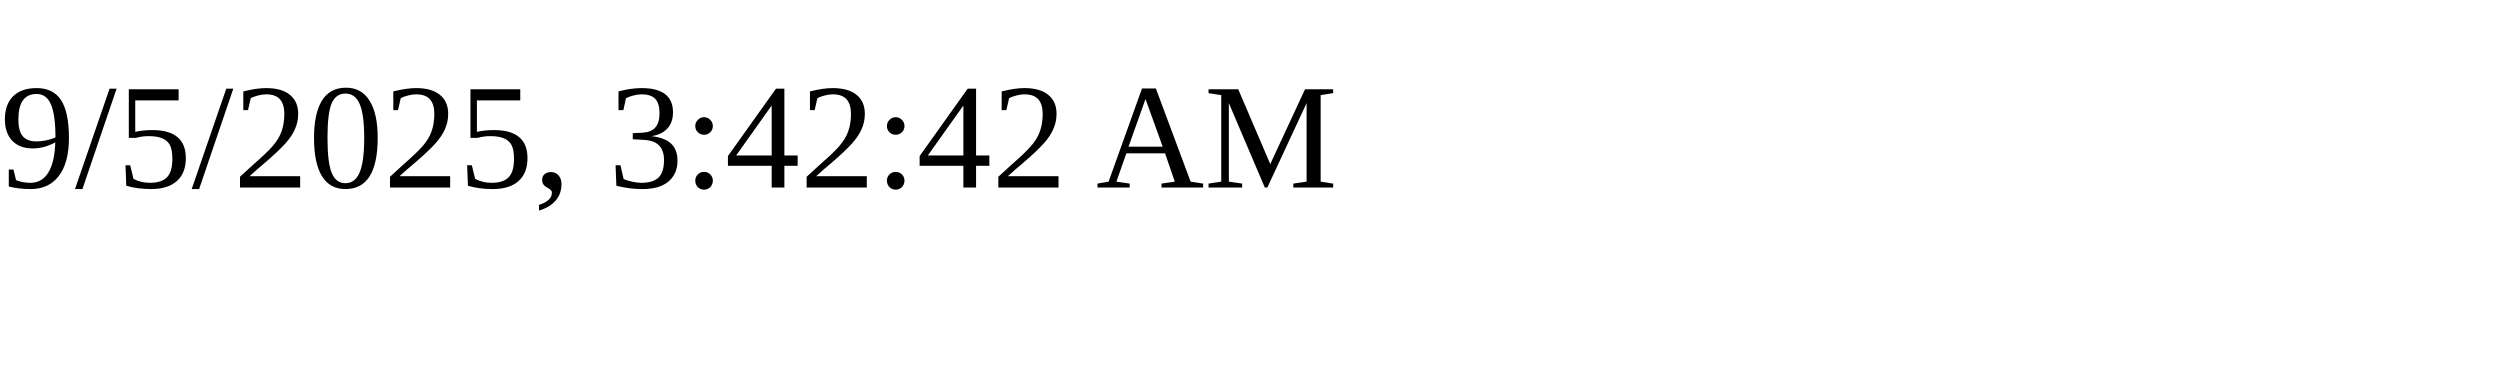
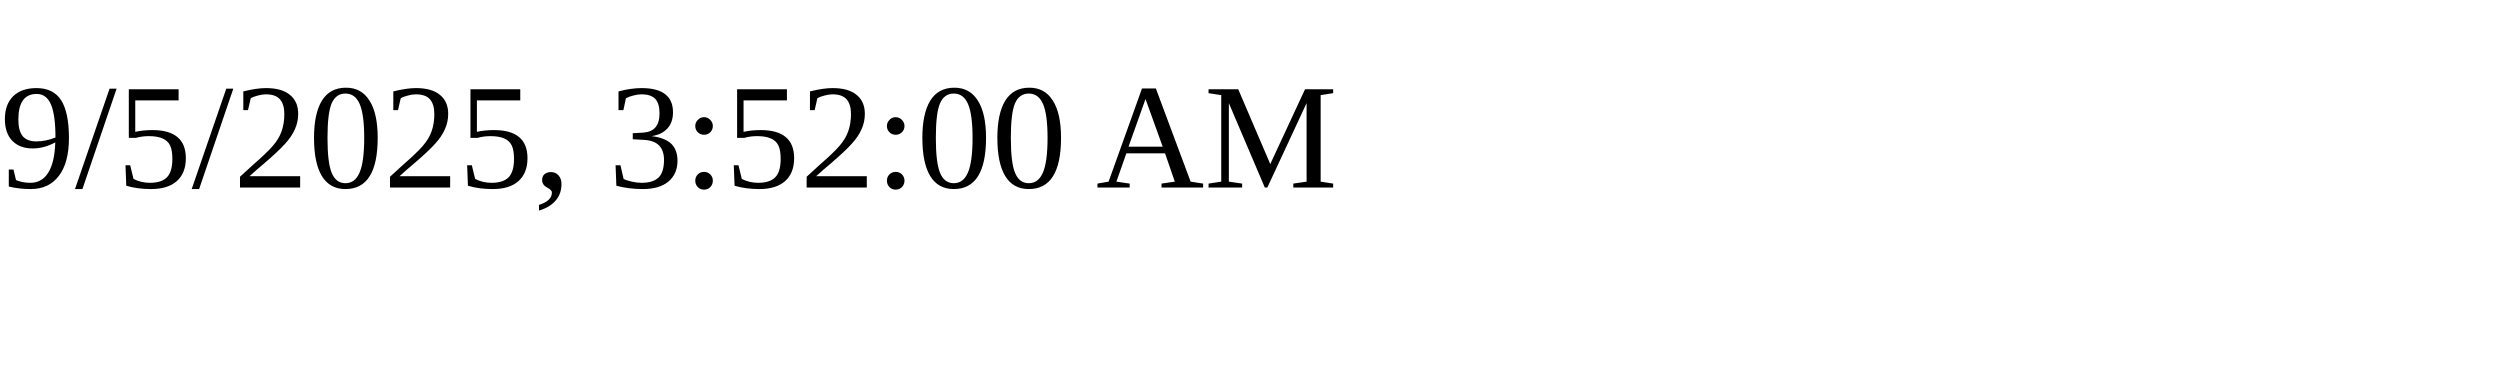
<svg xmlns="http://www.w3.org/2000/svg" height="30" width="200">
-   <text x="0" y="15">9/5/2025, 3:42:42 AM</text>
+   <text x="0" y="15">9/5/2025, 3:52:00 AM</text>
</svg>
